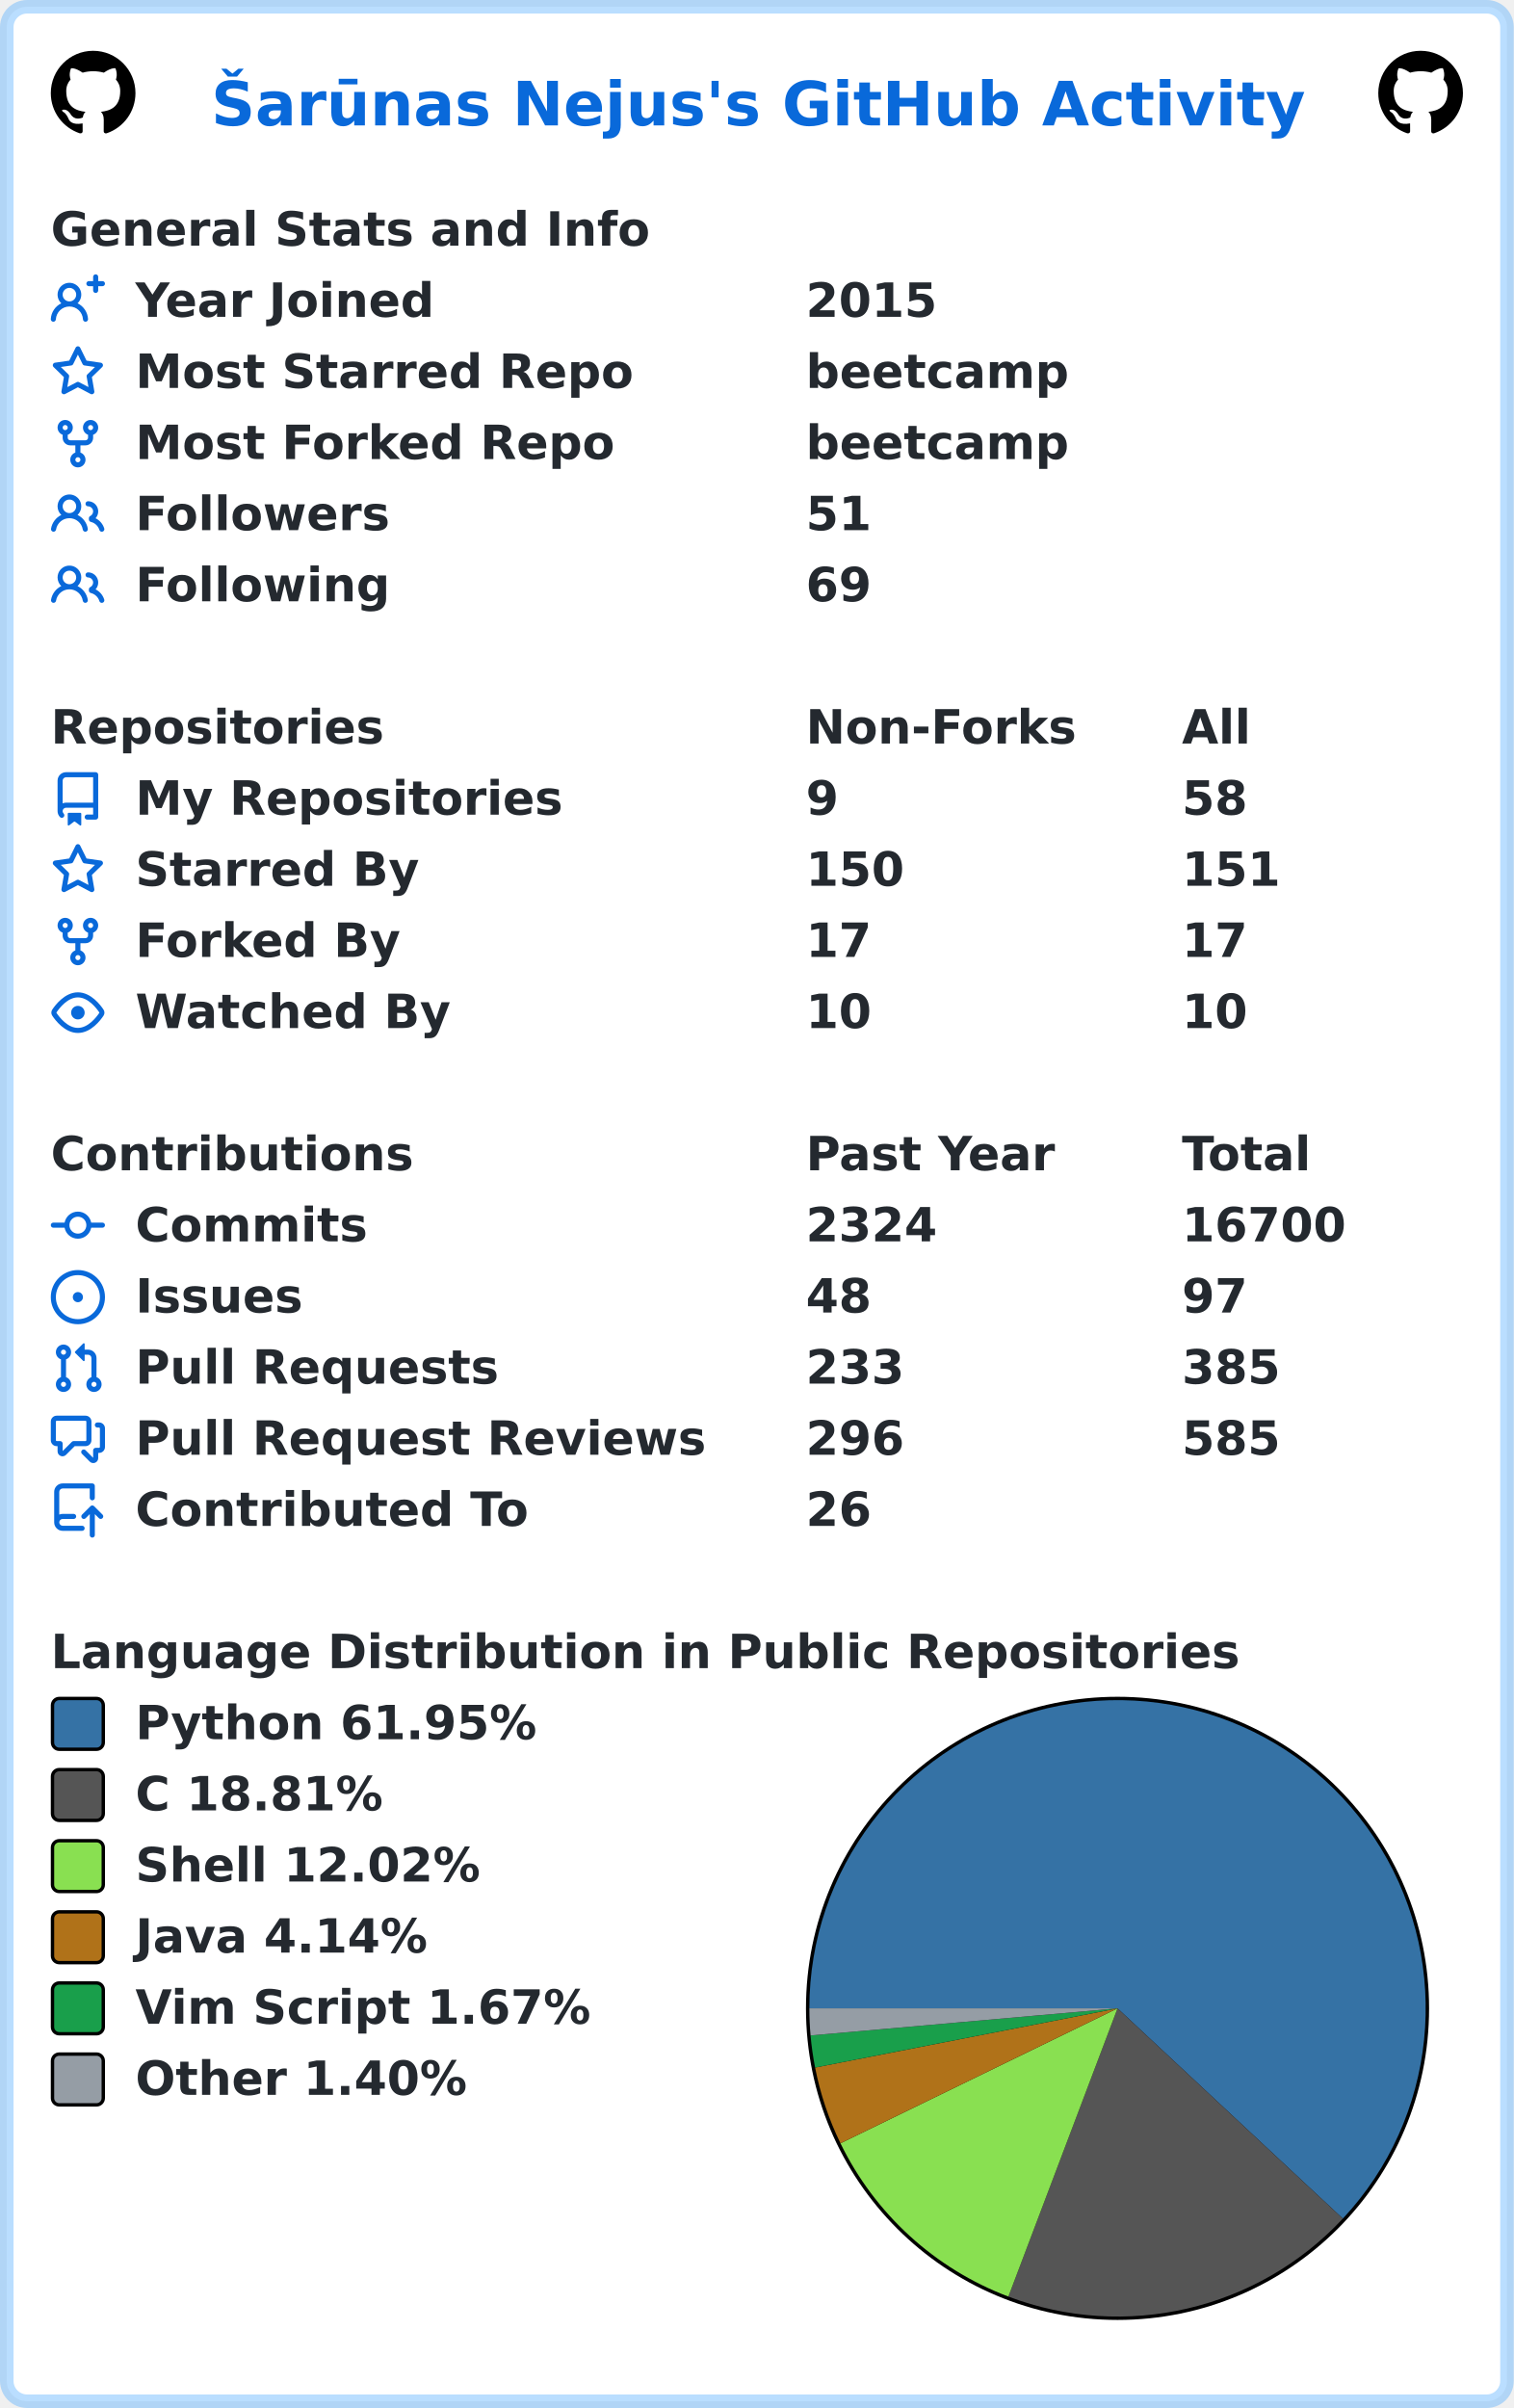
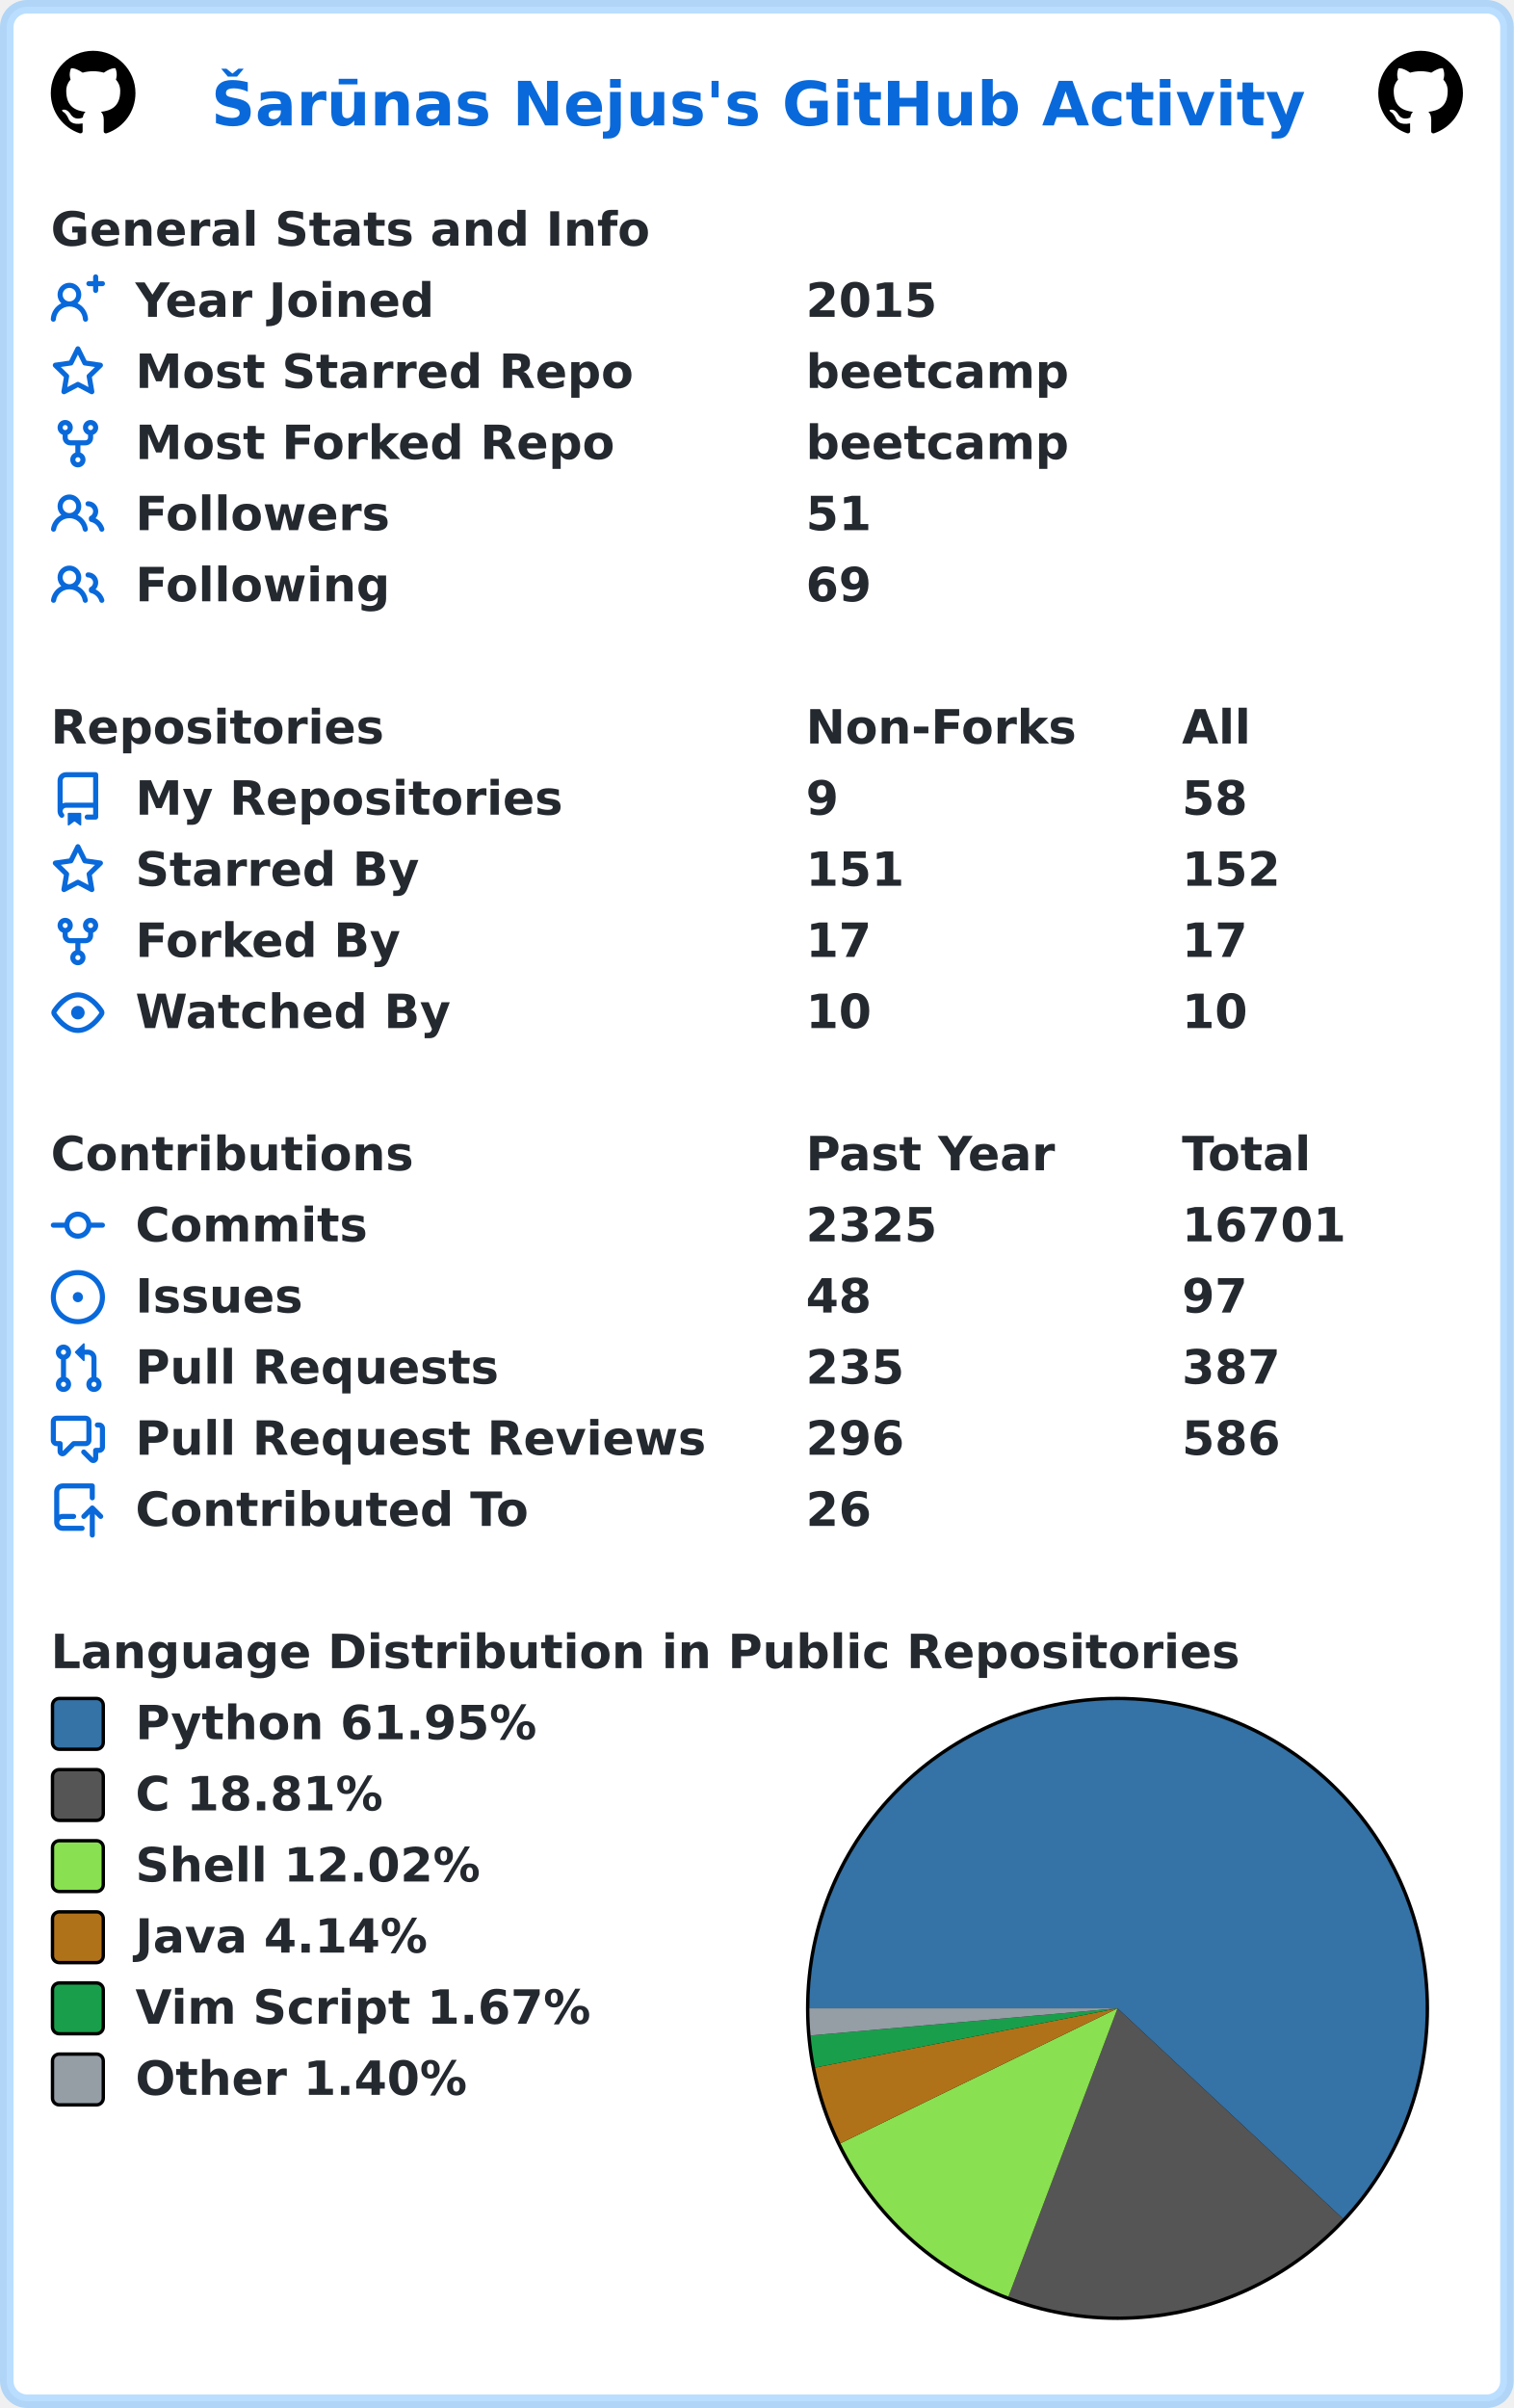
<svg xmlns="http://www.w3.org/2000/svg" width="447" height="711" viewBox="0 0 447 711" lang="en" xml:lang="en">
  <rect x="2" y="2" stroke-width="4" rx="6" width="443" height="707" stroke="rgba(84,174,255,0.4)" fill="#ffffff" />
  <g font-weight="600" font-size="110pt" font-family="Verdana,Geneva,DejaVu Sans,sans-serif" text-rendering="geometricPrecision">
    <text x="507" y="301" lengthAdjust="spacingAndGlyphs" textLength="2613" transform="scale(0.123)" fill="#0969da">Šarūnas Nejus's GitHub Activity</text>
    <svg x="15" y="15" width="25" height="25" viewBox="0 0 16 16">
      <path fill="#000000" fill-rule="evenodd" d="M8 0C3.58 0 0 3.58 0 8c0 3.54 2.29 6.53 5.47 7.59.4.07.55-.17.55-.38 0-.19-.01-.82-.01-1.49-2.01.37-2.53-.49-2.69-.94-.09-.23-.48-.94-.82-1.13-.28-.15-.68-.52-.01-.53.63-.01 1.08.58 1.23.82.72 1.21 1.87.87 2.33.66.07-.52.28-.87.51-1.07-1.78-.2-3.64-.89-3.64-3.95 0-.87.31-1.59.82-2.15-.08-.2-.36-1.02.08-2.12 0 0 .67-.21 2.2.82.64-.18 1.32-.27 2-.27.68 0 1.36.09 2 .27 1.53-1.04 2.2-.82 2.2-.82.44 1.1.16 1.92.08 2.12.51.56.82 1.27.82 2.15 0 3.07-1.87 3.75-3.65 3.95.29.25.54.73.54 1.48 0 1.07-.01 1.93-.01 2.2 0 .21.15.46.55.38A8.013 8.013 0 0016 8c0-4.42-3.58-8-8-8z" />
    </svg>
    <svg x="407" y="15" width="25" height="25" viewBox="0 0 16 16">
      <path fill="#000000" fill-rule="evenodd" d="M8 0C3.58 0 0 3.58 0 8c0 3.54 2.29 6.53 5.47 7.59.4.07.55-.17.55-.38 0-.19-.01-.82-.01-1.49-2.01.37-2.53-.49-2.69-.94-.09-.23-.48-.94-.82-1.13-.28-.15-.68-.52-.01-.53.63-.01 1.08.58 1.23.82.72 1.21 1.87.87 2.33.66.07-.52.28-.87.51-1.07-1.78-.2-3.64-.89-3.64-3.95 0-.87.31-1.59.82-2.15-.08-.2-.36-1.02.08-2.12 0 0 .67-.21 2.2.82.64-.18 1.32-.27 2-.27.68 0 1.36.09 2 .27 1.53-1.04 2.2-.82 2.2-.82.44 1.1.16 1.92.08 2.12.51.56.82 1.27.82 2.15 0 3.07-1.87 3.75-3.65 3.95.29.25.54.73.54 1.48 0 1.07-.01 1.93-.01 2.2 0 .21.15.46.55.38A8.013 8.013 0 0016 8c0-4.42-3.58-8-8-8z" />
    </svg>
    <g transform="translate(0, 60)" fill="#24292f">
      <g transform="translate(15, 0)">
        <g transform="scale(0.095)">
          <text x="0" y="132" textLength="1851" lengthAdjust="spacingAndGlyphs">General Stats and Info</text>
        </g>
      </g>
      <g transform="translate(15, 21)">
        <path fill="#0969da" fill-rule="evenodd" d="M13.25 0a.75.75 0 01.75.75V2h1.25a.75.75 0 010 1.5H14v1.25a.75.75 0 01-1.5 0V3.5h-1.25a.75.75 0 010-1.5h1.25V.75a.75.75 0 01.75-.75zM5.5 4a2 2 0 100 4 2 2 0 000-4zm2.4 4.548a3.5 3.5 0 10-4.799 0 5.527 5.527 0 00-3.1 4.66.75.75 0 101.498.085A4.01 4.01 0 015.5 9.5a4.01 4.01 0 014.001 3.793.75.75 0 101.498-.086 5.527 5.527 0 00-3.1-4.659z" />
        <g transform="scale(0.095)">
          <text lengthAdjust="spacingAndGlyphs" textLength="932" x="263" y="132">Year Joined</text>
          <text lengthAdjust="spacingAndGlyphs" textLength="420" x="2347" y="132">2015</text>
        </g>
      </g>
      <g transform="translate(15, 42)">
        <path fill="#0969da" fill-rule="evenodd" d="M8 .25a.75.75 0 01.673.418l1.882 3.815 4.21.612a.75.75 0 01.416 1.279l-3.046 2.97.719 4.192a.75.75 0 01-1.088.791L8 12.347l-3.766 1.98a.75.75 0 01-1.088-.79l.72-4.194L.818 6.374a.75.75 0 01.416-1.28l4.21-.611L7.327.668A.75.75 0 018 .25zm0 2.445L6.615 5.5a.75.75 0 01-.564.41l-3.097.45 2.24 2.184a.75.75 0 01.216.664l-.528 3.084 2.769-1.456a.75.75 0 01.698 0l2.77 1.456-.53-3.084a.75.75 0 01.216-.664l2.24-2.183-3.096-.45a.75.75 0 01-.564-.41L8 2.694v.001z" />
        <g transform="scale(0.095)">
          <text lengthAdjust="spacingAndGlyphs" textLength="1532" x="263" y="132">Most Starred Repo</text>
          <text lengthAdjust="spacingAndGlyphs" textLength="830" x="2347" y="132">beetcamp</text>
        </g>
      </g>
      <g transform="translate(15, 63)">
        <path fill="#0969da" fill-rule="evenodd" d="M5 3.25a.75.75 0 11-1.5 0 .75.75 0 011.5 0zm0 2.122a2.25 2.25 0 10-1.5 0v.878A2.25 2.25 0 005.75 8.5h1.5v2.128a2.251 2.251 0 101.5 0V8.5h1.5a2.25 2.25 0 002.25-2.25v-.878a2.25 2.25 0 10-1.5 0v.878a.75.75 0 01-.75.75h-4.5A.75.75 0 015 6.25v-.878zm3.75 7.378a.75.75 0 11-1.5 0 .75.75 0 011.5 0zm3-8.75a.75.75 0 100-1.5.75.75 0 000 1.5z" />
        <g transform="scale(0.095)">
          <text lengthAdjust="spacingAndGlyphs" textLength="1485" x="263" y="132">Most Forked Repo</text>
          <text lengthAdjust="spacingAndGlyphs" textLength="830" x="2347" y="132">beetcamp</text>
        </g>
      </g>
      <g transform="translate(15, 84)">
        <path fill="#0969da" fill-rule="evenodd" d="M5.5 3.5a2 2 0 100 4 2 2 0 000-4zM2 5.5a3.5 3.5 0 115.898 2.549 5.507 5.507 0 013.034 4.084.75.75 0 11-1.482.235 4.001 4.001 0 00-7.9 0 .75.75 0 01-1.482-.236A5.507 5.507 0 013.102 8.05 3.49 3.49 0 012 5.5zM11 4a.75.75 0 100 1.5 1.5 1.5 0 01.666 2.844.75.75 0 00-.416.672v.352a.75.75 0 00.574.73c1.2.289 2.162 1.2 2.522 2.372a.75.75 0 101.434-.44 5.01 5.01 0 00-2.56-3.012A3 3 0 0011 4z" />
        <g transform="scale(0.095)">
          <text lengthAdjust="spacingAndGlyphs" textLength="778" x="263" y="132">Followers</text>
          <text lengthAdjust="spacingAndGlyphs" textLength="210" x="2347" y="132">51</text>
        </g>
      </g>
      <g transform="translate(15, 105)">
        <path fill="#0969da" fill-rule="evenodd" d="M5.5 3.5a2 2 0 100 4 2 2 0 000-4zM2 5.5a3.5 3.5 0 115.898 2.549 5.507 5.507 0 013.034 4.084.75.75 0 11-1.482.235 4.001 4.001 0 00-7.9 0 .75.75 0 01-1.482-.236A5.507 5.507 0 013.102 8.05 3.49 3.49 0 012 5.5zM11 4a.75.75 0 100 1.5 1.5 1.5 0 01.666 2.844.75.75 0 00-.416.672v.352a.75.75 0 00.574.73c1.2.289 2.162 1.2 2.522 2.372a.75.75 0 101.434-.44 5.01 5.01 0 00-2.56-3.012A3 3 0 0011 4z" />
        <g transform="scale(0.095)">
          <text lengthAdjust="spacingAndGlyphs" textLength="780" x="263" y="132">Following</text>
          <text lengthAdjust="spacingAndGlyphs" textLength="210" x="2347" y="132">69</text>
        </g>
      </g>
    </g>
    <g transform="translate(0, 207)" fill="#24292f">
      <g transform="translate(15, 0)">
        <g transform="scale(0.095)">
          <text x="0" y="132" textLength="1020" lengthAdjust="spacingAndGlyphs">Repositories</text>
          <text x="2347" y="132" textLength="832" lengthAdjust="spacingAndGlyphs">Non-Forks</text>
          <text x="3516" y="132" textLength="206" lengthAdjust="spacingAndGlyphs">All</text>
        </g>
      </g>
      <g transform="translate(15, 21)">
        <path fill="#0969da" fill-rule="evenodd" d="M2 2.5A2.5 2.5 0 014.5 0h8.75a.75.75 0 01.75.75v12.5a.75.75 0 01-.75.75h-2.5a.75.75 0 110-1.5h1.75v-2h-8a1 1 0 00-.714 1.7.75.75 0 01-1.072 1.05A2.495 2.495 0 012 11.5v-9zm10.5-1V9h-8c-.356 0-.694.074-1 .208V2.5a1 1 0 011-1h8zM5 12.25v3.25a.25.25 0 00.4.2l1.45-1.087a.25.25 0 01.3 0L8.6 15.7a.25.25 0 00.4-.2v-3.25a.25.25 0 00-.25-.25h-3.5a.25.25 0 00-.25.25z" />
        <g transform="scale(0.095)">
          <text lengthAdjust="spacingAndGlyphs" textLength="1312" x="263" y="132">My Repositories</text>
          <text lengthAdjust="spacingAndGlyphs" textLength="105" x="2347" y="132">9</text>
          <text lengthAdjust="spacingAndGlyphs" textLength="210" x="3516" y="132">58</text>
        </g>
      </g>
      <g transform="translate(15, 42)">
        <path fill="#0969da" fill-rule="evenodd" d="M8 .25a.75.75 0 01.673.418l1.882 3.815 4.21.612a.75.75 0 01.416 1.279l-3.046 2.97.719 4.192a.75.75 0 01-1.088.791L8 12.347l-3.766 1.98a.75.75 0 01-1.088-.79l.72-4.194L.818 6.374a.75.75 0 01.416-1.28l4.21-.611L7.327.668A.75.75 0 018 .25zm0 2.445L6.615 5.5a.75.75 0 01-.564.41l-3.097.45 2.24 2.184a.75.75 0 01.216.664l-.528 3.084 2.769-1.456a.75.75 0 01.698 0l2.77 1.456-.53-3.084a.75.75 0 01.216-.664l2.24-2.183-3.096-.45a.75.75 0 01-.564-.41L8 2.694v.001z" />
        <g transform="scale(0.095)">
          <text lengthAdjust="spacingAndGlyphs" textLength="874" x="263" y="132">Starred By</text>
-           <text lengthAdjust="spacingAndGlyphs" textLength="315" x="2347" y="132">150</text>
-           <text lengthAdjust="spacingAndGlyphs" textLength="315" x="3516" y="132">151</text>
+           <text lengthAdjust="spacingAndGlyphs" textLength="315" x="2347" y="132">151</text>
+           <text lengthAdjust="spacingAndGlyphs" textLength="315" x="3516" y="132">152</text>
        </g>
      </g>
      <g transform="translate(15, 63)">
        <path fill="#0969da" fill-rule="evenodd" d="M5 3.25a.75.75 0 11-1.5 0 .75.75 0 011.5 0zm0 2.122a2.25 2.25 0 10-1.5 0v.878A2.25 2.25 0 005.75 8.5h1.5v2.128a2.251 2.251 0 101.5 0V8.5h1.5a2.25 2.25 0 002.25-2.25v-.878a2.25 2.25 0 10-1.5 0v.878a.75.75 0 01-.75.75h-4.5A.75.75 0 015 6.25v-.878zm3.75 7.378a.75.75 0 11-1.5 0 .75.75 0 011.5 0zm3-8.75a.75.75 0 100-1.5.75.75 0 000 1.5z" />
        <g transform="scale(0.095)">
          <text lengthAdjust="spacingAndGlyphs" textLength="828" x="263" y="132">Forked By</text>
          <text lengthAdjust="spacingAndGlyphs" textLength="210" x="2347" y="132">17</text>
          <text lengthAdjust="spacingAndGlyphs" textLength="210" x="3516" y="132">17</text>
        </g>
      </g>
      <g transform="translate(15, 84)">
        <path fill="#0969da" fill-rule="evenodd" d="M1.679 7.932c.412-.621 1.242-1.75 2.366-2.717C5.175 4.242 6.527 3.5 8 3.5c1.473 0 2.824.742 3.955 1.715 1.124.967 1.954 2.096 2.366 2.717a.119.119 0 010 .136c-.412.621-1.242 1.75-2.366 2.717C10.825 11.758 9.473 12.5 8 12.5c-1.473 0-2.824-.742-3.955-1.715C2.92 9.818 2.09 8.69 1.679 8.068a.119.119 0 010-.136zM8 2c-1.981 0-3.67.992-4.933 2.078C1.797 5.169.88 6.423.43 7.1a1.619 1.619 0 000 1.798c.45.678 1.367 1.932 2.637 3.024C4.329 13.008 6.019 14 8 14c1.981 0 3.67-.992 4.933-2.078 1.27-1.091 2.187-2.345 2.637-3.023a1.619 1.619 0 000-1.798c-.45-.678-1.367-1.932-2.637-3.023C11.671 2.992 9.981 2 8 2zm0 8a2 2 0 100-4 2 2 0 000 4z" />
        <g transform="scale(0.095)">
          <text lengthAdjust="spacingAndGlyphs" textLength="993" x="263" y="132">Watched By</text>
          <text lengthAdjust="spacingAndGlyphs" textLength="210" x="2347" y="132">10</text>
          <text lengthAdjust="spacingAndGlyphs" textLength="210" x="3516" y="132">10</text>
        </g>
      </g>
    </g>
    <g transform="translate(0, 333)" fill="#24292f">
      <g transform="translate(15, 0)">
        <g transform="scale(0.095)">
          <text x="0" y="132" textLength="1112" lengthAdjust="spacingAndGlyphs">Contributions</text>
          <text x="2347" y="132" textLength="774" lengthAdjust="spacingAndGlyphs">Past Year</text>
          <text x="3516" y="132" textLength="414" lengthAdjust="spacingAndGlyphs">Total</text>
        </g>
      </g>
      <g transform="translate(15, 21)">
        <path fill="#0969da" fill-rule="evenodd" d="M10.5 7.75a2.5 2.5 0 11-5 0 2.5 2.5 0 015 0zm1.43.75a4.002 4.002 0 01-7.86 0H.75a.75.75 0 110-1.5h3.32a4.001 4.001 0 017.86 0h3.32a.75.75 0 110 1.5h-3.32z" />
        <g transform="scale(0.095)">
          <text lengthAdjust="spacingAndGlyphs" textLength="734" x="263" y="132">Commits</text>
-           <text lengthAdjust="spacingAndGlyphs" textLength="420" x="2347" y="132">2324</text>
-           <text lengthAdjust="spacingAndGlyphs" textLength="525" x="3516" y="132">16700</text>
+           <text lengthAdjust="spacingAndGlyphs" textLength="420" x="2347" y="132">2325</text>
+           <text lengthAdjust="spacingAndGlyphs" textLength="525" x="3516" y="132">16701</text>
        </g>
      </g>
      <g transform="translate(15, 42)">
        <path fill="#0969da" d="M8 9.5a1.5 1.5 0 100-3 1.5 1.5 0 000 3z" />
        <path fill="#0969da" fill-rule="evenodd" d="M8 0a8 8 0 100 16A8 8 0 008 0zM1.5 8a6.5 6.5 0 1113 0 6.5 6.5 0 01-13 0z" />
        <g transform="scale(0.095)">
          <text lengthAdjust="spacingAndGlyphs" textLength="512" x="263" y="132">Issues</text>
          <text lengthAdjust="spacingAndGlyphs" textLength="210" x="2347" y="132">48</text>
          <text lengthAdjust="spacingAndGlyphs" textLength="210" x="3516" y="132">97</text>
        </g>
      </g>
      <g transform="translate(15, 63)">
        <path fill="#0969da" fill-rule="evenodd" d="M7.177 3.073L9.573.677A.25.25 0 0110 .854v4.792a.25.25 0 01-.427.177L7.177 3.427a.25.25 0 010-.354zM3.75 2.5a.75.75 0 100 1.5.75.75 0 000-1.5zm-2.25.75a2.25 2.25 0 113 2.122v5.256a2.251 2.251 0 11-1.5 0V5.372A2.25 2.25 0 011.5 3.25zM11 2.5h-1V4h1a1 1 0 011 1v5.628a2.251 2.251 0 101.5 0V5A2.5 2.5 0 0011 2.5zm1 10.25a.75.75 0 111.5 0 .75.75 0 01-1.5 0zM3.75 12a.75.75 0 100 1.5.75.75 0 000-1.5z" />
        <g transform="scale(0.095)">
          <text lengthAdjust="spacingAndGlyphs" textLength="1113" x="263" y="132">Pull Requests</text>
-           <text lengthAdjust="spacingAndGlyphs" textLength="315" x="2347" y="132">233</text>
-           <text lengthAdjust="spacingAndGlyphs" textLength="315" x="3516" y="132">385</text>
+           <text lengthAdjust="spacingAndGlyphs" textLength="315" x="2347" y="132">235</text>
+           <text lengthAdjust="spacingAndGlyphs" textLength="315" x="3516" y="132">387</text>
        </g>
      </g>
      <g transform="translate(15, 84)">
        <path fill="#0969da" fill-rule="evenodd" d="M1.5 2.75a.25.25 0 01.25-.25h8.5a.25.25 0 01.25.25v5.5a.25.25 0 01-.25.25h-3.5a.75.75 0 00-.53.22L3.5 11.44V9.25a.75.75 0 00-.75-.75h-1a.25.25 0 01-.25-.25v-5.5zM1.75 1A1.75 1.75 0 000 2.75v5.5C0 9.216.784 10 1.75 10H2v1.543a1.457 1.457 0 002.487 1.03L7.061 10h3.189A1.75 1.75 0 0012 8.25v-5.5A1.75 1.75 0 0010.25 1h-8.5zM14.5 4.75a.25.25 0 00-.25-.25h-.5a.75.75 0 110-1.5h.5c.966 0 1.75.784 1.75 1.75v5.5A1.75 1.75 0 0114.25 12H14v1.543a1.457 1.457 0 01-2.487 1.03L9.22 12.28a.75.75 0 111.06-1.06l2.22 2.22v-2.19a.75.75 0 01.75-.75h1a.25.25 0 00.25-.25v-5.5z" />
        <g transform="scale(0.095)">
          <text lengthAdjust="spacingAndGlyphs" textLength="1762" x="263" y="132">Pull Request Reviews</text>
          <text lengthAdjust="spacingAndGlyphs" textLength="315" x="2347" y="132">296</text>
-           <text lengthAdjust="spacingAndGlyphs" textLength="315" x="3516" y="132">585</text>
+           <text lengthAdjust="spacingAndGlyphs" textLength="315" x="3516" y="132">586</text>
        </g>
      </g>
      <g transform="translate(15, 105)">
        <path fill="#0969da" fill-rule="evenodd" d="M1 2.5A2.5 2.5 0 013.5 0h8.75a.75.75 0 01.75.75v3.5a.75.75 0 01-1.5 0V1.5h-8a1 1 0 00-1 1v6.708A2.492 2.492 0 013.5 9h3.25a.75.75 0 010 1.5H3.5a1 1 0 100 2h5.75a.75.75 0 010 1.5H3.5A2.5 2.5 0 011 11.5v-9zm13.23 7.79a.75.75 0 001.06-1.06l-2.505-2.505a.75.75 0 00-1.06 0L9.22 9.229a.75.75 0 001.06 1.061l1.225-1.224v6.184a.75.75 0 001.5 0V9.066l1.224 1.224z" />
        <g transform="scale(0.095)">
          <text lengthAdjust="spacingAndGlyphs" textLength="1234" x="263" y="132">Contributed To</text>
          <text lengthAdjust="spacingAndGlyphs" textLength="210" x="2347" y="132">26</text>
        </g>
      </g>
    </g>
    <g transform="translate(0, 480)" fill="#24292f">
      <g transform="translate(15, 0)">
        <g transform="scale(0.095)">
          <text x="0" y="132" textLength="3652" lengthAdjust="spacingAndGlyphs">Language Distribution in Public Repositories</text>
        </g>
      </g>
      <g transform="translate(238, 21)">
        <circle cx="92" cy="92" r="92" fill="#000000" />
      </g>
      <g transform="translate(239, 22)">
        <path fill-rule="evenodd" fill="#3572A5" d="M 0.0,91 A 91 91 0 1 1 157.533 153.083 L 91,91 Z" />
        <path fill-rule="evenodd" fill="#555555" d="M 157.533,153.083 A 91 91 0 0 1 58.77 176.101 L 91,91 Z" />
        <path fill-rule="evenodd" fill="#89e051" d="M 58.77,176.101 A 91 91 0 0 1 9.187 130.845 L 91,91 Z" />
        <path fill-rule="evenodd" fill="#b07219" d="M 9.187,130.845 A 91 91 0 0 1 1.693 108.473 L 91,91 Z" />
        <path fill-rule="evenodd" fill="#199f4b" d="M 1.693,108.473 A 91 91 0 0 1 0.352 99.001 L 91,91 Z" />
        <path fill-rule="evenodd" fill="#959da5" d="M 0.352,99.001 A 91 91 0 0 1 0.0 91 L 91,91 Z" />
      </g>
      <g transform="translate(15, 21)">
        <rect x="0.5" y="0.5" rx="2" width="15" height="15" fill="#3572A5" stroke-width="1" stroke="#000000" />
        <text transform="scale(0.095)" x="263" y="132" textLength="1254" lengthAdjust="spacingAndGlyphs">Python 61.95%</text>
      </g>
      <g transform="translate(15, 42)">
        <rect x="0.5" y="0.5" rx="2" width="15" height="15" fill="#555555" stroke-width="1" stroke="#000000" />
        <text transform="scale(0.095)" x="263" y="132" textLength="798" lengthAdjust="spacingAndGlyphs">C 18.81%</text>
      </g>
      <g transform="translate(15, 63)">
        <rect x="0.5" y="0.5" rx="2" width="15" height="15" fill="#89e051" stroke-width="1" stroke="#000000" />
        <text transform="scale(0.095)" x="263" y="132" textLength="1088" lengthAdjust="spacingAndGlyphs">Shell 12.02%</text>
      </g>
      <g transform="translate(15, 84)">
        <rect x="0.5" y="0.5" rx="2" width="15" height="15" fill="#b07219" stroke-width="1" stroke="#000000" />
        <text transform="scale(0.095)" x="263" y="132" textLength="933" lengthAdjust="spacingAndGlyphs">Java 4.14%</text>
      </g>
      <g transform="translate(15, 105)">
        <rect x="0.5" y="0.5" rx="2" width="15" height="15" fill="#199f4b" stroke-width="1" stroke="#000000" />
        <text transform="scale(0.095)" x="263" y="132" textLength="1428" lengthAdjust="spacingAndGlyphs">Vim Script 1.67%</text>
      </g>
      <g transform="translate(15, 126)">
        <rect x="0.5" y="0.5" rx="2" width="15" height="15" fill="#959da5" stroke-width="1" stroke="#000000" />
        <text transform="scale(0.095)" x="263" y="132" textLength="1047" lengthAdjust="spacingAndGlyphs">Other 1.40%</text>
      </g>
    </g>
  </g>
</svg>
